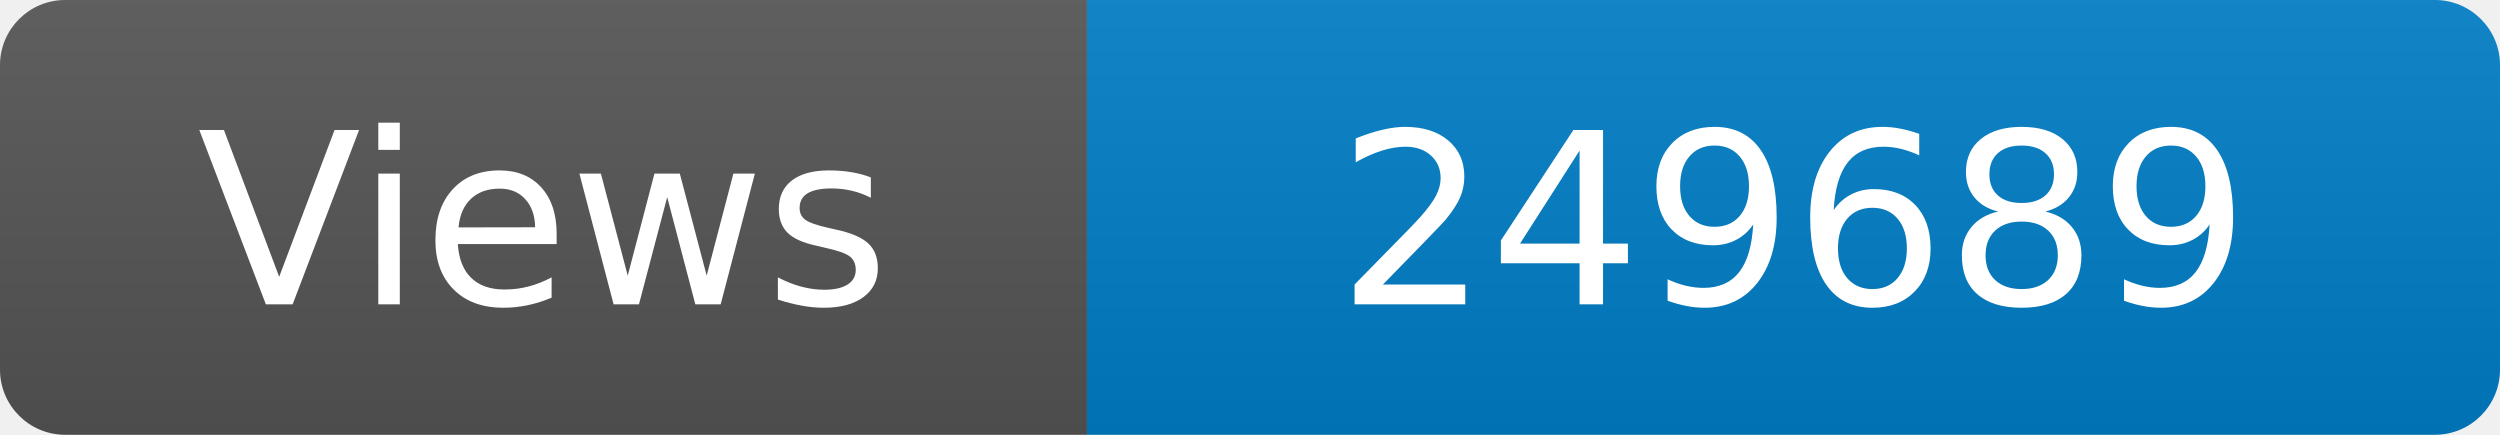
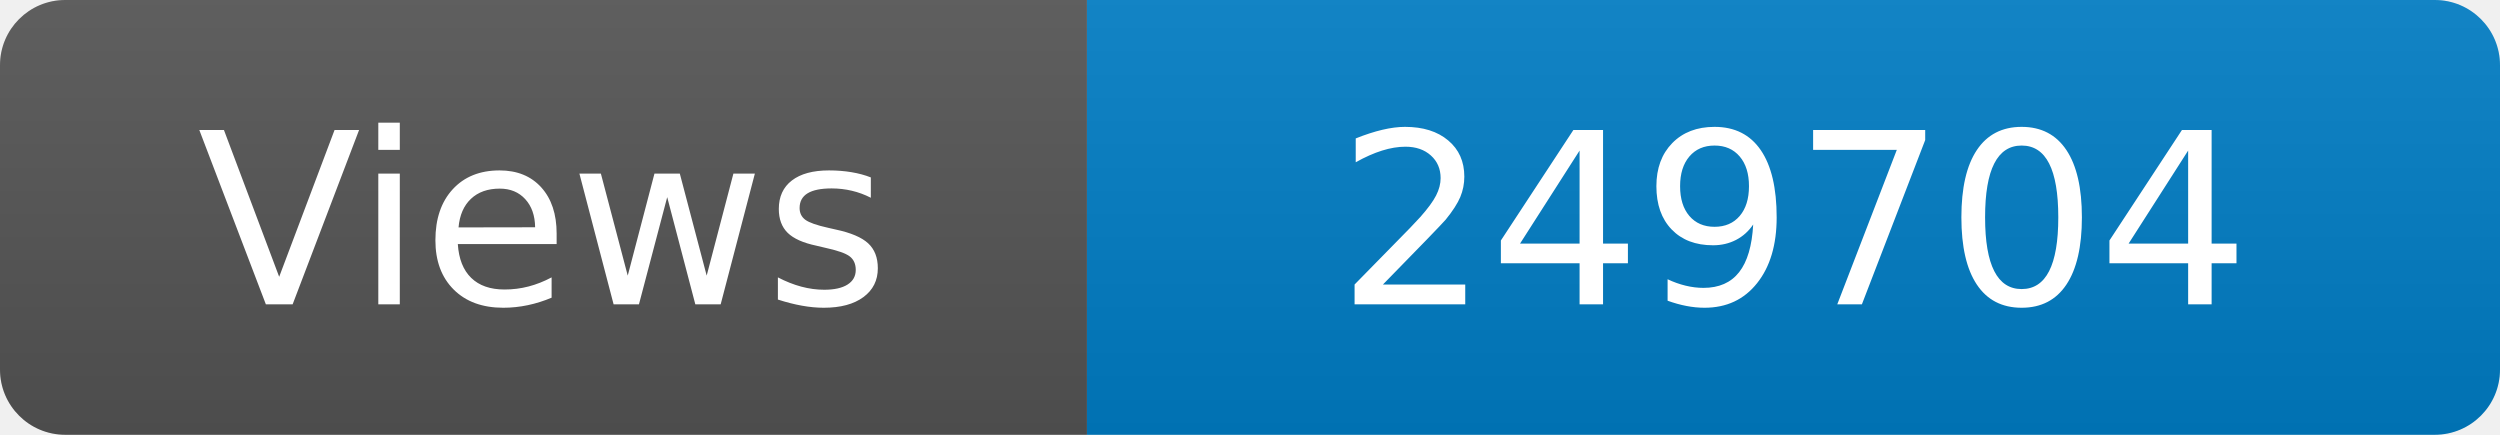
<svg xmlns="http://www.w3.org/2000/svg" width="115" height="20" role="img" aria-label="Maintained?: yes">
  <linearGradient id="s" x2="0" y2="100%">
    <stop offset="0" stop-color="#bbb" stop-opacity=".1" />
    <stop offset="1" stop-opacity=".1" />
  </linearGradient>
  <clipPath id="r">
    <rect width="115" height="20" rx="3" fill="#fff" />
  </clipPath>
  <g clip-path="url(#r)">
    <rect width="50" height="20" fill="#555" />
    <rect x="50" width="160" height="20" fill="#007ec6" />
    <rect width="115" height="20" fill="url(#s)" />
  </g>
  <g fill="#fff" text-anchor="middle" font-family="Verdana,Geneva,DejaVu Sans,sans-serif" font-size="110">
    <text x="250" y="140" transform="scale(.1)" fill="#fff">Views</text>
-     <text x="825" y="140" transform="scale(.1)" fill="#fff">249689</text>
+     <text x="825" y="140" transform="scale(.1)" fill="#fff">249704</text>
  </g>
</svg>
